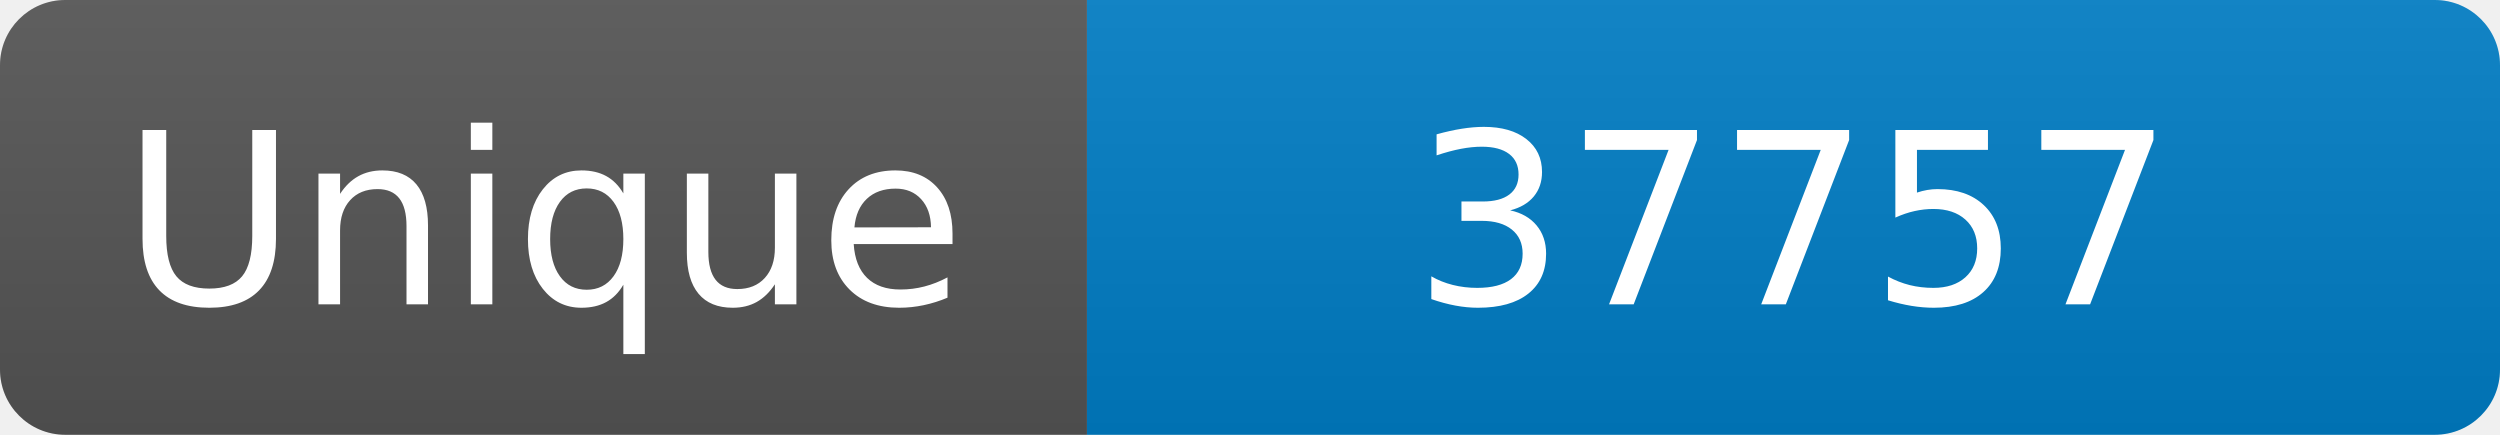
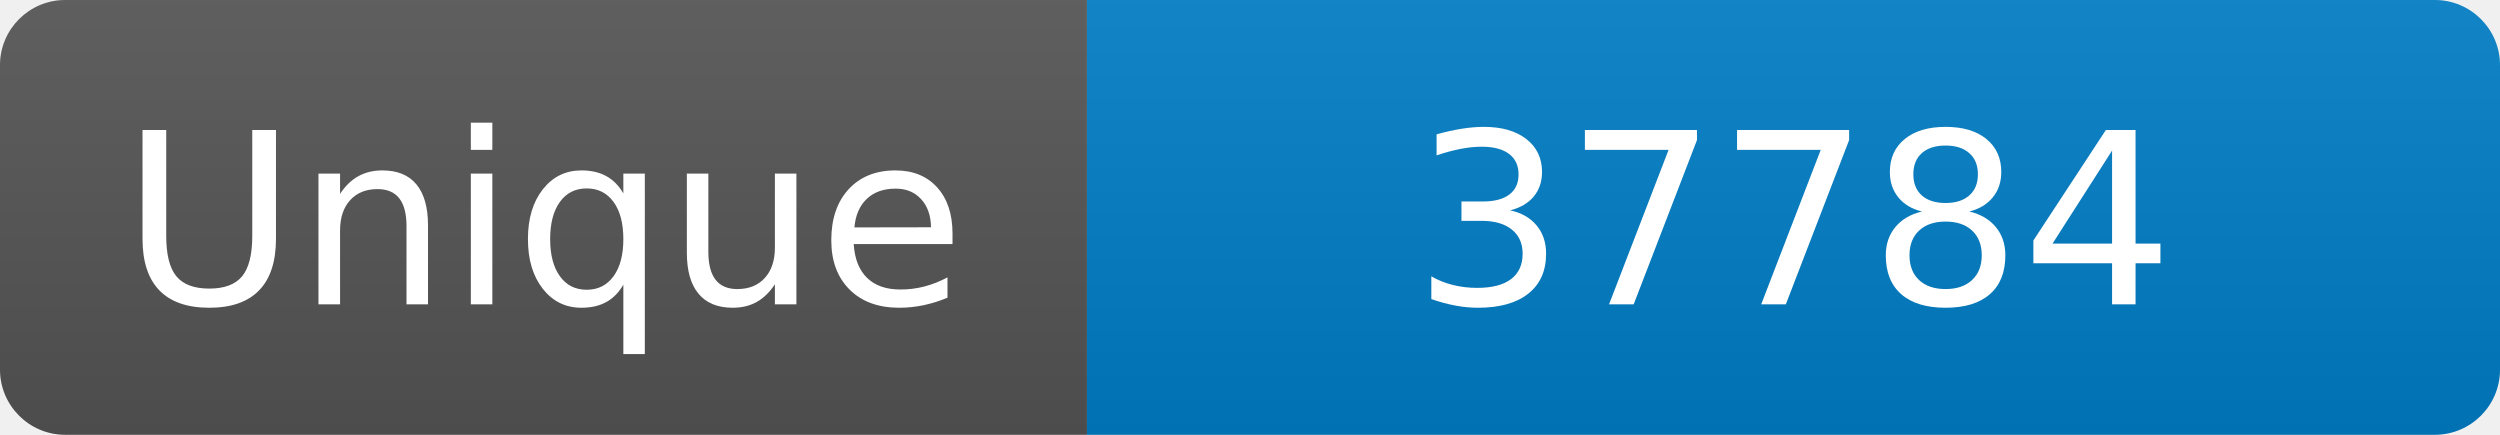
<svg xmlns="http://www.w3.org/2000/svg" width="115" height="20" role="img" aria-label="Maintained?: yes">
  <linearGradient id="s" x2="0" y2="100%">
    <stop offset="0" stop-color="#bbb" stop-opacity=".1" />
    <stop offset="1" stop-opacity=".1" />
  </linearGradient>
  <clipPath id="r">
    <rect width="115" height="20" rx="3" fill="#fff" />
  </clipPath>
  <g clip-path="url(#r)">
    <rect width="50" height="20" fill="#555" />
    <rect x="50" width="160" height="20" fill="#007ec6" />
    <rect width="115" height="20" fill="url(#s)" />
  </g>
  <g fill="#fff" text-anchor="middle" font-family="Verdana,Geneva,DejaVu Sans,sans-serif" font-size="110">
    <text x="250" y="140" transform="scale(.1)" fill="#fff">Unique</text>
-     <text x="825" y="140" transform="scale(.1)" fill="#fff">37757</text>
+     <text x="825" y="140" transform="scale(.1)" fill="#fff">37784</text>
  </g>
</svg>
